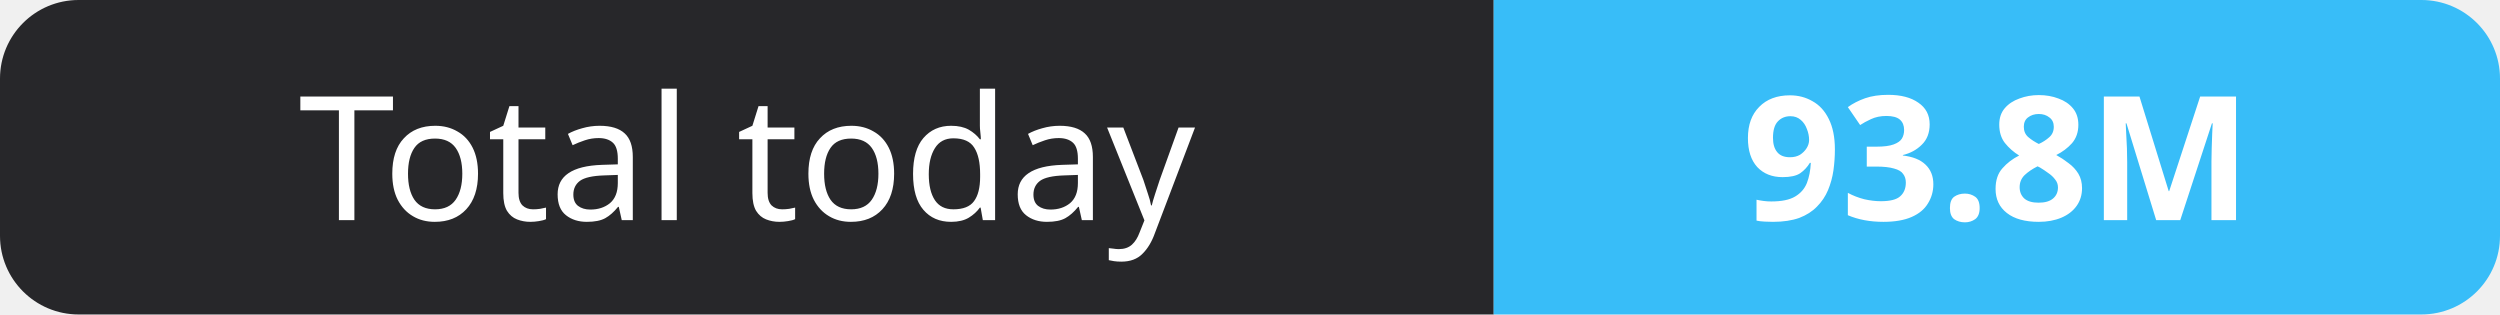
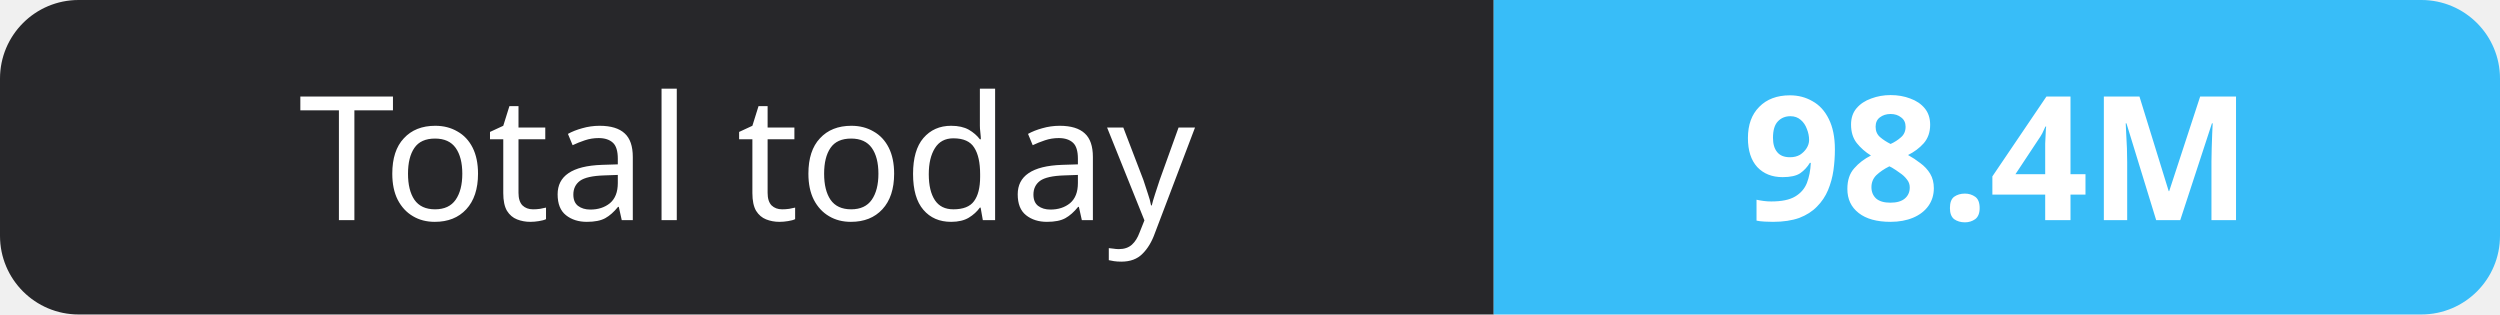
- <svg xmlns="http://www.w3.org/2000/svg" width="159" height="20" role="img" aria-label="Total today: 93.8M">
+ <svg xmlns="http://www.w3.org/2000/svg" width="159" height="20" role="img" aria-label="Total today: 98.4M">
  <clipPath id="r">
    <rect width="159" height="20" rx="5" fill="#fff" />
  </clipPath>
  <g clip-path="url(#r)">
    <rect width="95" height="20" fill="#27272a" />
    <rect x="95" width="64" height="20" fill="#38bdf8" />
  </g>
  <g fill="#fff" text-anchor="middle" font-family="Verdana,Geneva,sans-serif" font-size="11">
    <text x="47.5" y="14">Total today</text>
-     <text x="127.0" y="14" font-weight="700">93.8M</text>
+     <text x="127.0" y="14" font-weight="700">98.4M</text>
  </g>
</svg>
